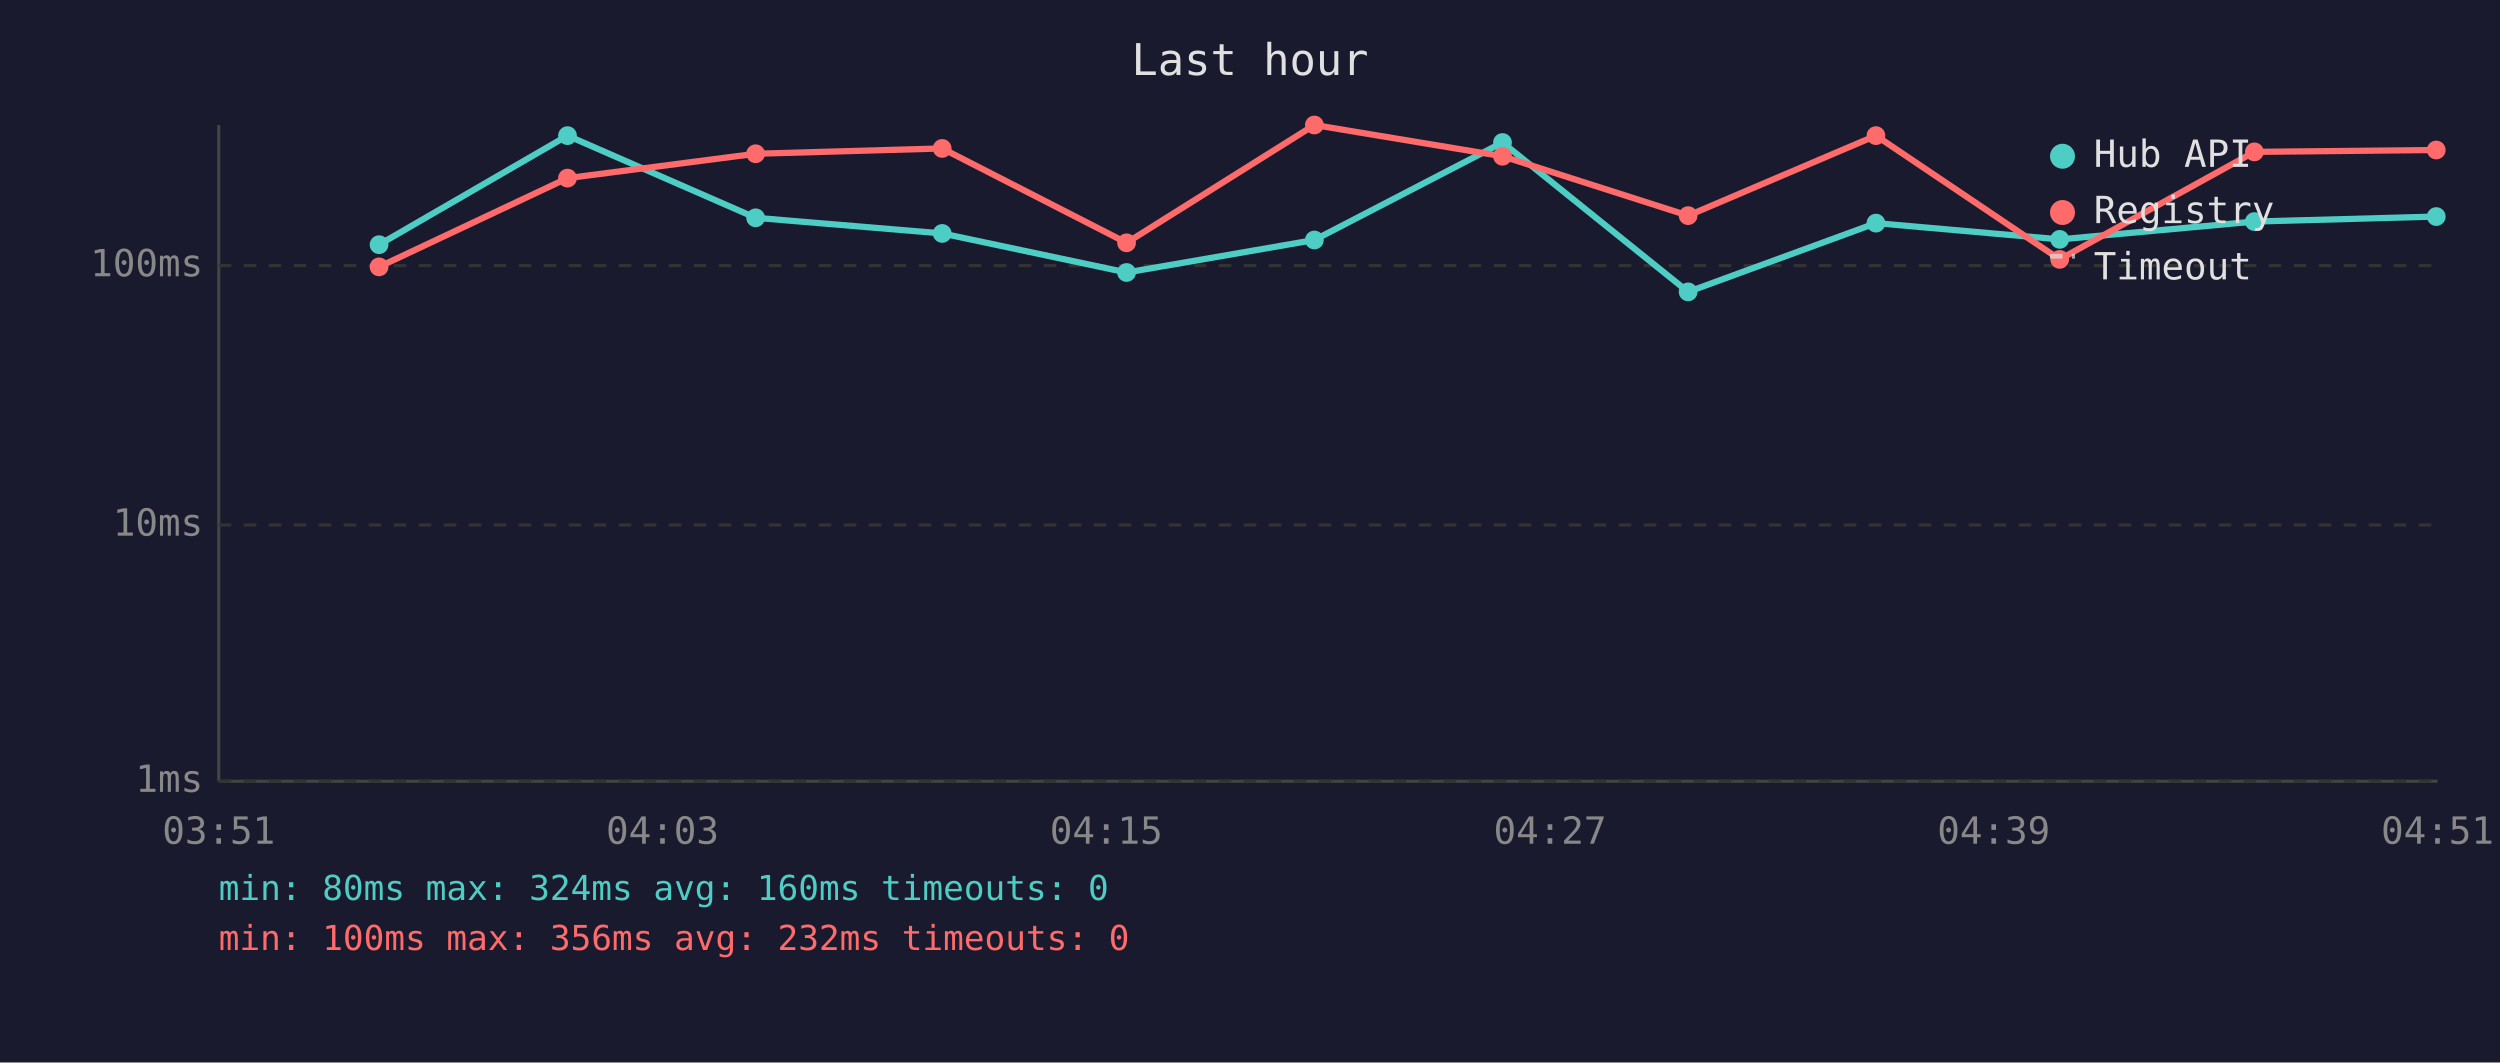
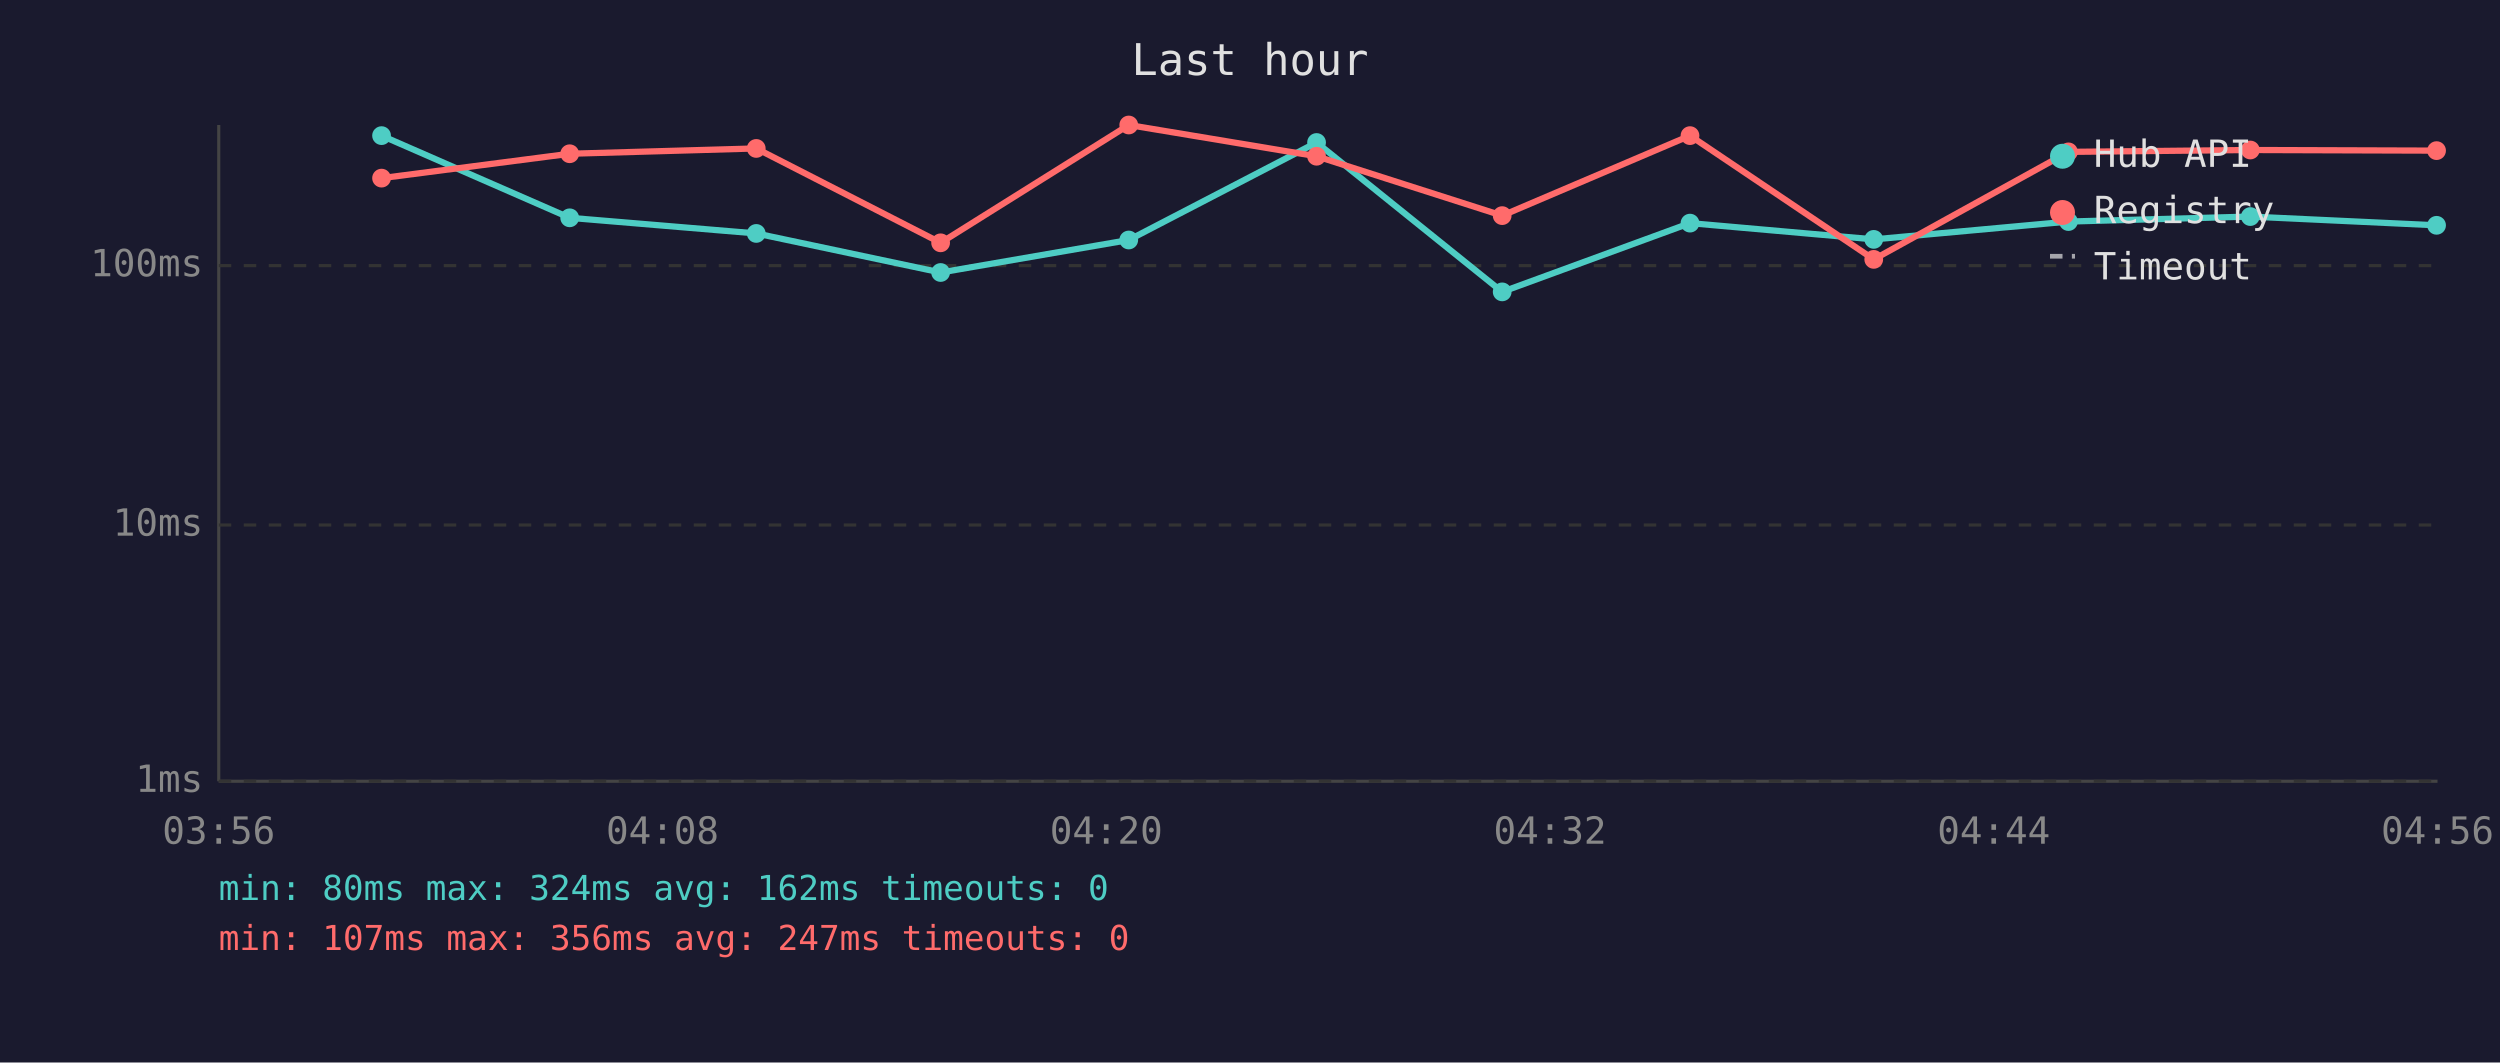
<svg xmlns="http://www.w3.org/2000/svg" viewBox="0 0 800 340" font-family="monospace" font-size="12">
  <rect width="800" height="340" fill="#1a1a2e" />
  <text x="400" y="24" fill="#e0e0e0" font-size="14" text-anchor="middle">Last hour</text>
  <line x1="70" y1="40" x2="70" y2="250" stroke="#444" stroke-width="1" />
  <line x1="70" y1="250" x2="780" y2="250" stroke="#444" stroke-width="1" />
  <line x1="70" y1="250" x2="780" y2="250" stroke="#333" stroke-width="1" stroke-dasharray="4" />
  <text x="65" y="250" fill="#888" text-anchor="end" dominant-baseline="middle">1ms</text>
  <line x1="70" y1="168" x2="780" y2="168" stroke="#333" stroke-width="1" stroke-dasharray="4" />
  <text x="65" y="168" fill="#888" text-anchor="end" dominant-baseline="middle">10ms</text>
  <line x1="70" y1="85" x2="780" y2="85" stroke="#333" stroke-width="1" stroke-dasharray="4" />
  <text x="65" y="85" fill="#888" text-anchor="end" dominant-baseline="middle">100ms</text>
-   <text x="70" y="270" fill="#888" text-anchor="middle">03:51</text>
-   <text x="212" y="270" fill="#888" text-anchor="middle">04:03</text>
-   <text x="354" y="270" fill="#888" text-anchor="middle">04:15</text>
-   <text x="496" y="270" fill="#888" text-anchor="middle">04:27</text>
-   <text x="638" y="270" fill="#888" text-anchor="middle">04:39</text>
-   <text x="780" y="270" fill="#888" text-anchor="middle">04:51</text>
-   <polyline points="121.3,78.3 181.6,43.4 241.8,69.7 301.5,74.7 360.5,87.2 420.6,76.8 480.8,45.6 540.2,93.4 600.3,71.4 659.1,76.6 721.4,70.9 779.6,69.3" fill="none" stroke="#4ecdc4" stroke-width="2" opacity="1" />
-   <circle cx="121.3" cy="78.3" r="3" fill="#4ecdc4" />
-   <circle cx="181.6" cy="43.4" r="3" fill="#4ecdc4" />
-   <circle cx="241.8" cy="69.7" r="3" fill="#4ecdc4" />
-   <circle cx="301.5" cy="74.7" r="3" fill="#4ecdc4" />
-   <circle cx="360.5" cy="87.2" r="3" fill="#4ecdc4" />
-   <circle cx="420.6" cy="76.8" r="3" fill="#4ecdc4" />
-   <circle cx="480.8" cy="45.6" r="3" fill="#4ecdc4" />
-   <circle cx="540.2" cy="93.4" r="3" fill="#4ecdc4" />
-   <circle cx="600.3" cy="71.4" r="3" fill="#4ecdc4" />
-   <circle cx="659.1" cy="76.6" r="3" fill="#4ecdc4" />
-   <circle cx="721.4" cy="70.9" r="3" fill="#4ecdc4" />
-   <circle cx="779.6" cy="69.3" r="3" fill="#4ecdc4" />
-   <polyline points="121.3,85.4 181.6,57.0 241.8,49.2 301.5,47.5 360.5,77.7 420.6,40.0 480.8,50.0 540.2,69.0 600.3,43.4 659.1,83.0 721.4,48.6 779.6,48.0" fill="none" stroke="#ff6b6b" stroke-width="2" opacity="1" />
-   <circle cx="121.3" cy="85.4" r="3" fill="#ff6b6b" />
-   <circle cx="181.6" cy="57.0" r="3" fill="#ff6b6b" />
-   <circle cx="241.8" cy="49.2" r="3" fill="#ff6b6b" />
-   <circle cx="301.5" cy="47.5" r="3" fill="#ff6b6b" />
-   <circle cx="360.5" cy="77.7" r="3" fill="#ff6b6b" />
-   <circle cx="420.6" cy="40.0" r="3" fill="#ff6b6b" />
-   <circle cx="480.8" cy="50.0" r="3" fill="#ff6b6b" />
-   <circle cx="540.2" cy="69.0" r="3" fill="#ff6b6b" />
-   <circle cx="600.3" cy="43.4" r="3" fill="#ff6b6b" />
-   <circle cx="659.1" cy="83.0" r="3" fill="#ff6b6b" />
-   <circle cx="721.4" cy="48.6" r="3" fill="#ff6b6b" />
-   <circle cx="779.6" cy="48.0" r="3" fill="#ff6b6b" />
+   <text x="70" y="270" fill="#888" text-anchor="middle">03:56</text>
+   <text x="212" y="270" fill="#888" text-anchor="middle">04:08</text>
+   <text x="354" y="270" fill="#888" text-anchor="middle">04:20</text>
+   <text x="496" y="270" fill="#888" text-anchor="middle">04:32</text>
+   <text x="638" y="270" fill="#888" text-anchor="middle">04:44</text>
+   <text x="780" y="270" fill="#888" text-anchor="middle">04:56</text>
+   <polyline points="122.1,43.4 182.3,69.7 242.0,74.7 301.0,87.2 361.2,76.8 421.3,45.6 480.7,93.4 540.8,71.4 599.6,76.6 661.9,70.9 720.1,69.3 779.7,72.1" fill="none" stroke="#4ecdc4" stroke-width="2" opacity="1" />
+   <circle cx="122.1" cy="43.4" r="3" fill="#4ecdc4" />
+   <circle cx="182.3" cy="69.7" r="3" fill="#4ecdc4" />
+   <circle cx="242.0" cy="74.7" r="3" fill="#4ecdc4" />
+   <circle cx="301.0" cy="87.2" r="3" fill="#4ecdc4" />
+   <circle cx="361.2" cy="76.8" r="3" fill="#4ecdc4" />
+   <circle cx="421.3" cy="45.6" r="3" fill="#4ecdc4" />
+   <circle cx="480.7" cy="93.4" r="3" fill="#4ecdc4" />
+   <circle cx="540.8" cy="71.4" r="3" fill="#4ecdc4" />
+   <circle cx="599.6" cy="76.6" r="3" fill="#4ecdc4" />
+   <circle cx="661.9" cy="70.9" r="3" fill="#4ecdc4" />
+   <circle cx="720.1" cy="69.3" r="3" fill="#4ecdc4" />
+   <circle cx="779.7" cy="72.1" r="3" fill="#4ecdc4" />
+   <polyline points="122.1,57.0 182.3,49.2 242.0,47.5 301.0,77.7 361.2,40.0 421.3,50.0 480.7,69.0 540.8,43.4 599.6,83.0 661.9,48.6 720.1,48.0 779.7,48.2" fill="none" stroke="#ff6b6b" stroke-width="2" opacity="1" />
+   <circle cx="122.1" cy="57.0" r="3" fill="#ff6b6b" />
+   <circle cx="182.3" cy="49.2" r="3" fill="#ff6b6b" />
+   <circle cx="242.0" cy="47.5" r="3" fill="#ff6b6b" />
+   <circle cx="301.0" cy="77.7" r="3" fill="#ff6b6b" />
+   <circle cx="361.2" cy="40.0" r="3" fill="#ff6b6b" />
+   <circle cx="421.3" cy="50.0" r="3" fill="#ff6b6b" />
+   <circle cx="480.7" cy="69.0" r="3" fill="#ff6b6b" />
+   <circle cx="540.8" cy="43.4" r="3" fill="#ff6b6b" />
+   <circle cx="599.6" cy="83.0" r="3" fill="#ff6b6b" />
+   <circle cx="661.9" cy="48.6" r="3" fill="#ff6b6b" />
+   <circle cx="720.1" cy="48.0" r="3" fill="#ff6b6b" />
+   <circle cx="779.7" cy="48.2" r="3" fill="#ff6b6b" />
  <circle cx="660" cy="50" r="4" fill="#4ecdc4" />
  <text x="670" y="50" fill="#e0e0e0" dominant-baseline="middle">Hub API</text>
  <circle cx="660" cy="68" r="4" fill="#ff6b6b" />
  <text x="670" y="68" fill="#e0e0e0" dominant-baseline="middle">Registry</text>
  <line x1="656" y1="82" x2="664" y2="82" stroke="#e0e0e0" stroke-width="1.5" stroke-dasharray="4,3" opacity="0.7" />
  <text x="670" y="86" fill="#e0e0e0" dominant-baseline="middle">Timeout</text>
-   <text x="70" y="288" fill="#4ecdc4" font-size="11">min: 80ms  max: 324ms  avg: 160ms  timeouts: 0</text>
-   <text x="70" y="304" fill="#ff6b6b" font-size="11">min: 100ms  max: 356ms  avg: 232ms  timeouts: 0</text>
+   <text x="70" y="288" fill="#4ecdc4" font-size="11">min: 80ms  max: 324ms  avg: 162ms  timeouts: 0</text>
+   <text x="70" y="304" fill="#ff6b6b" font-size="11">min: 107ms  max: 356ms  avg: 247ms  timeouts: 0</text>
</svg>
